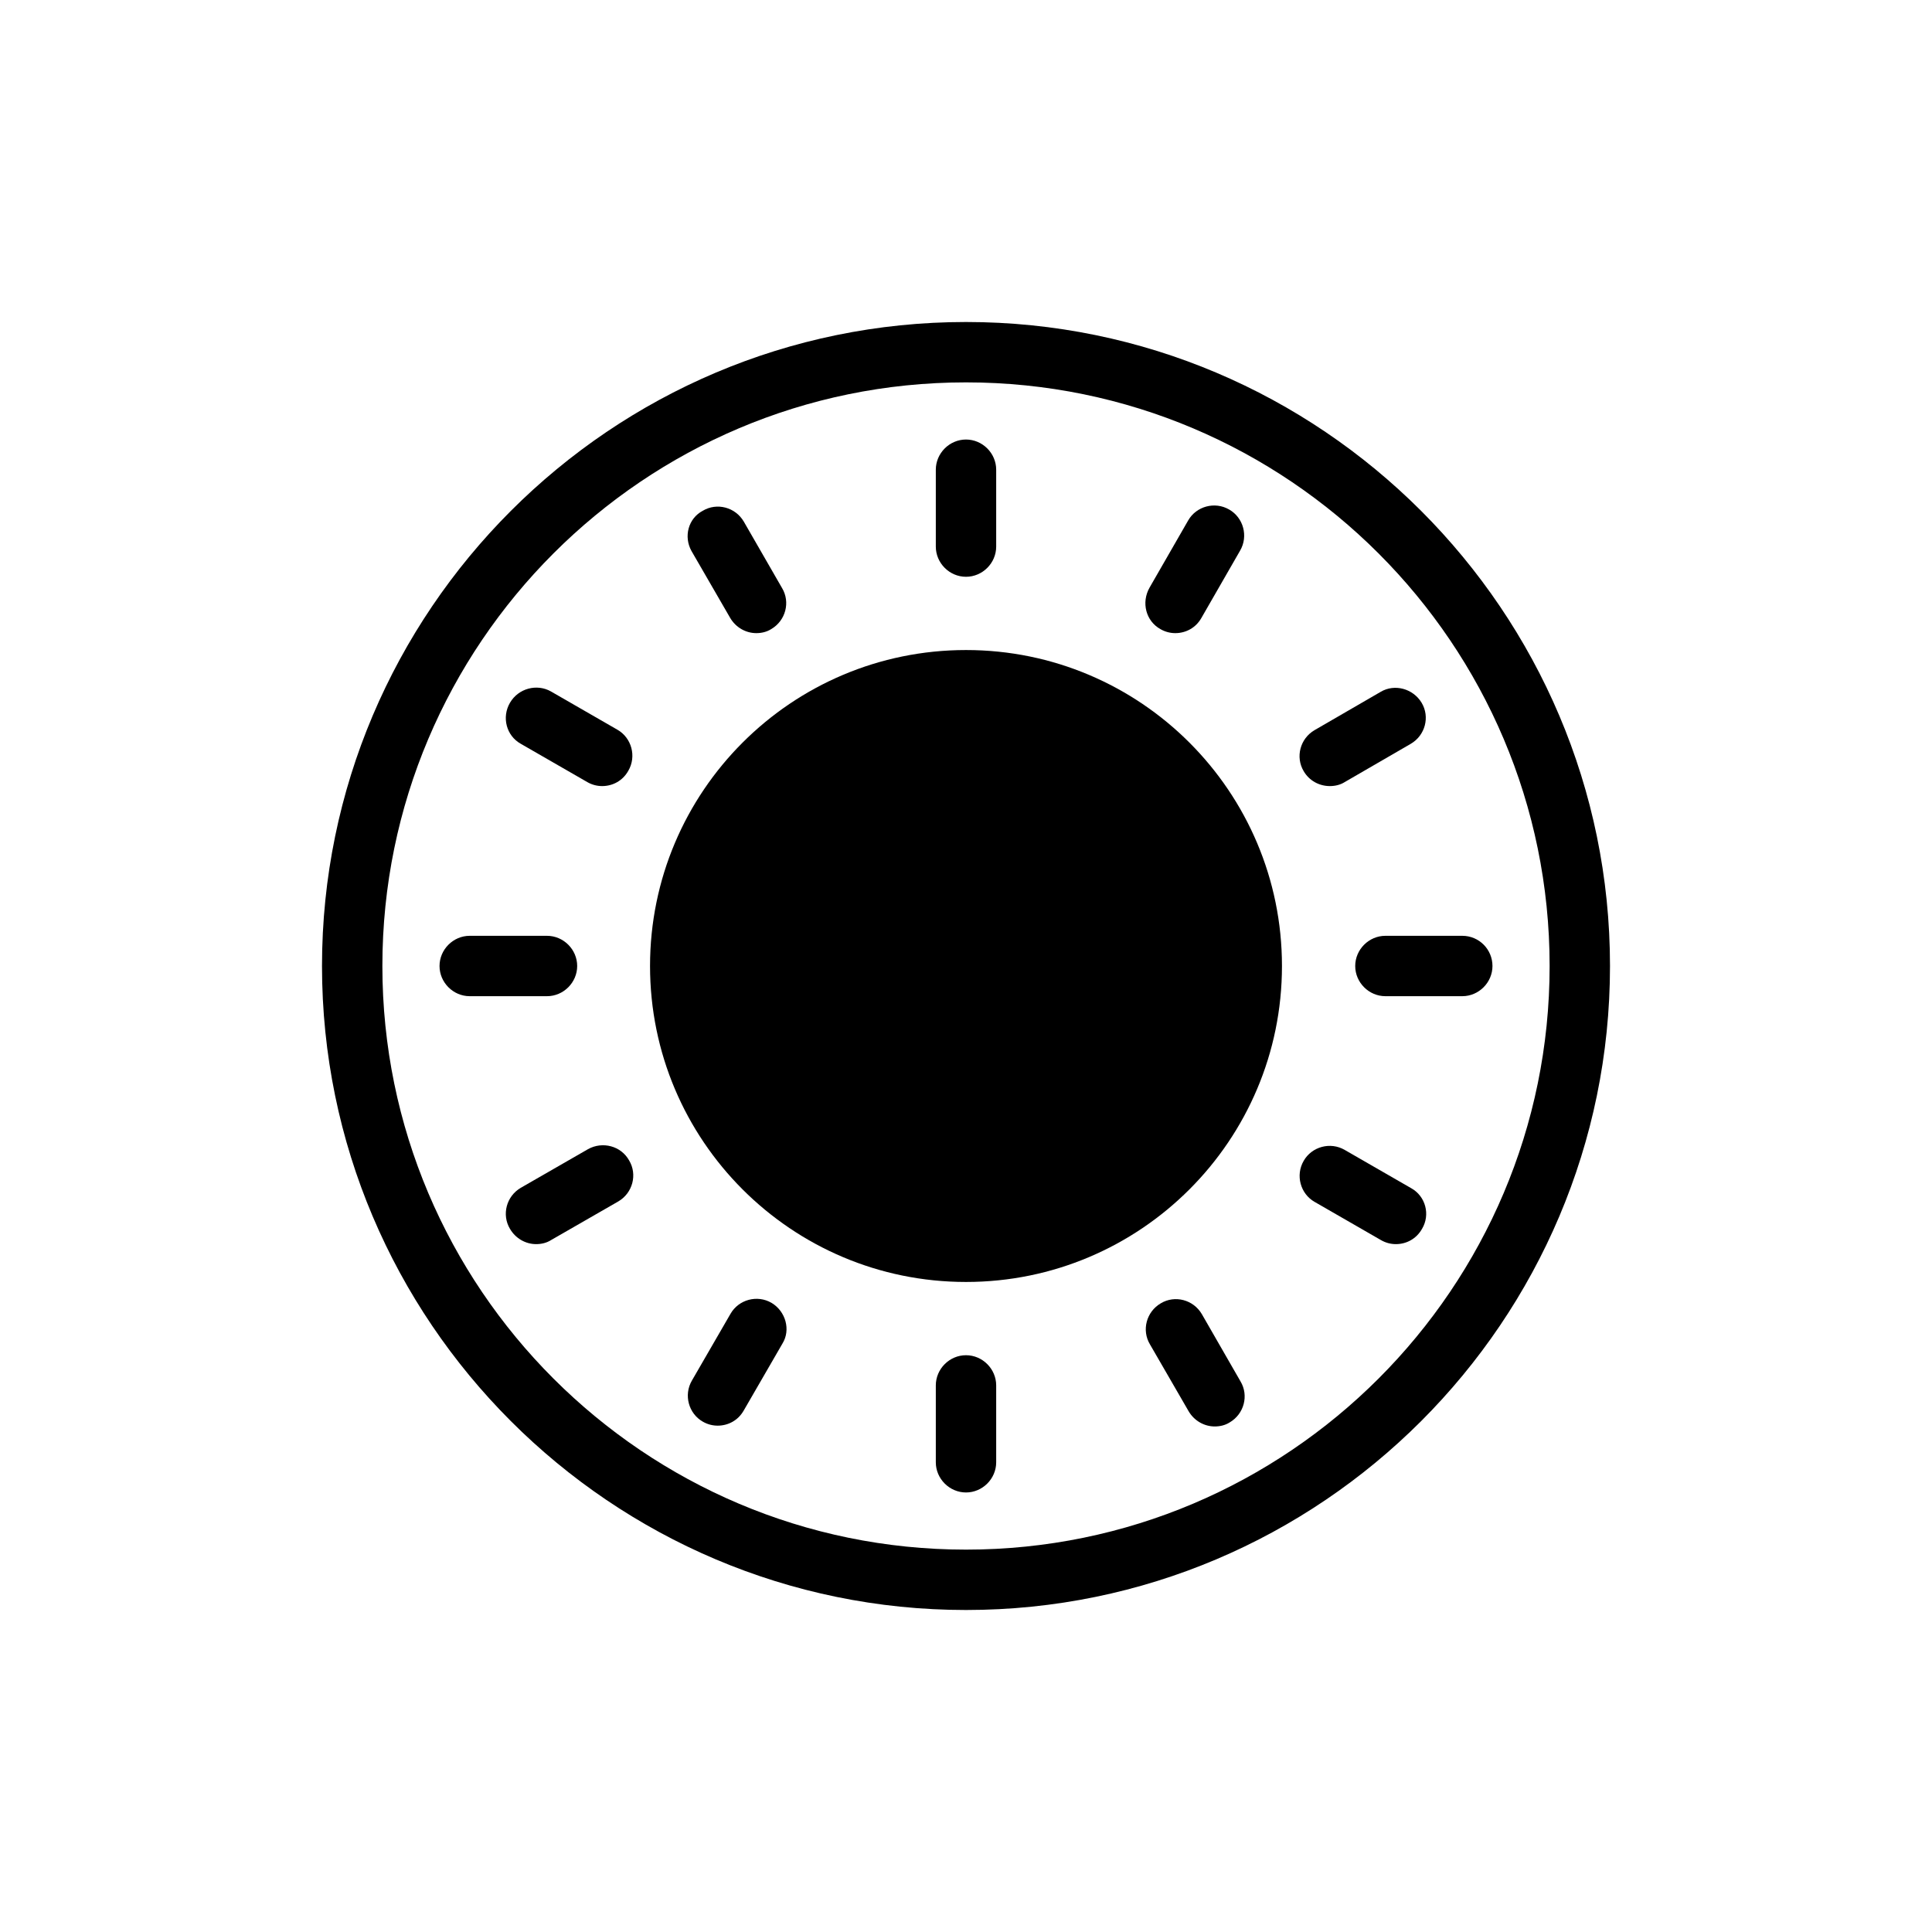
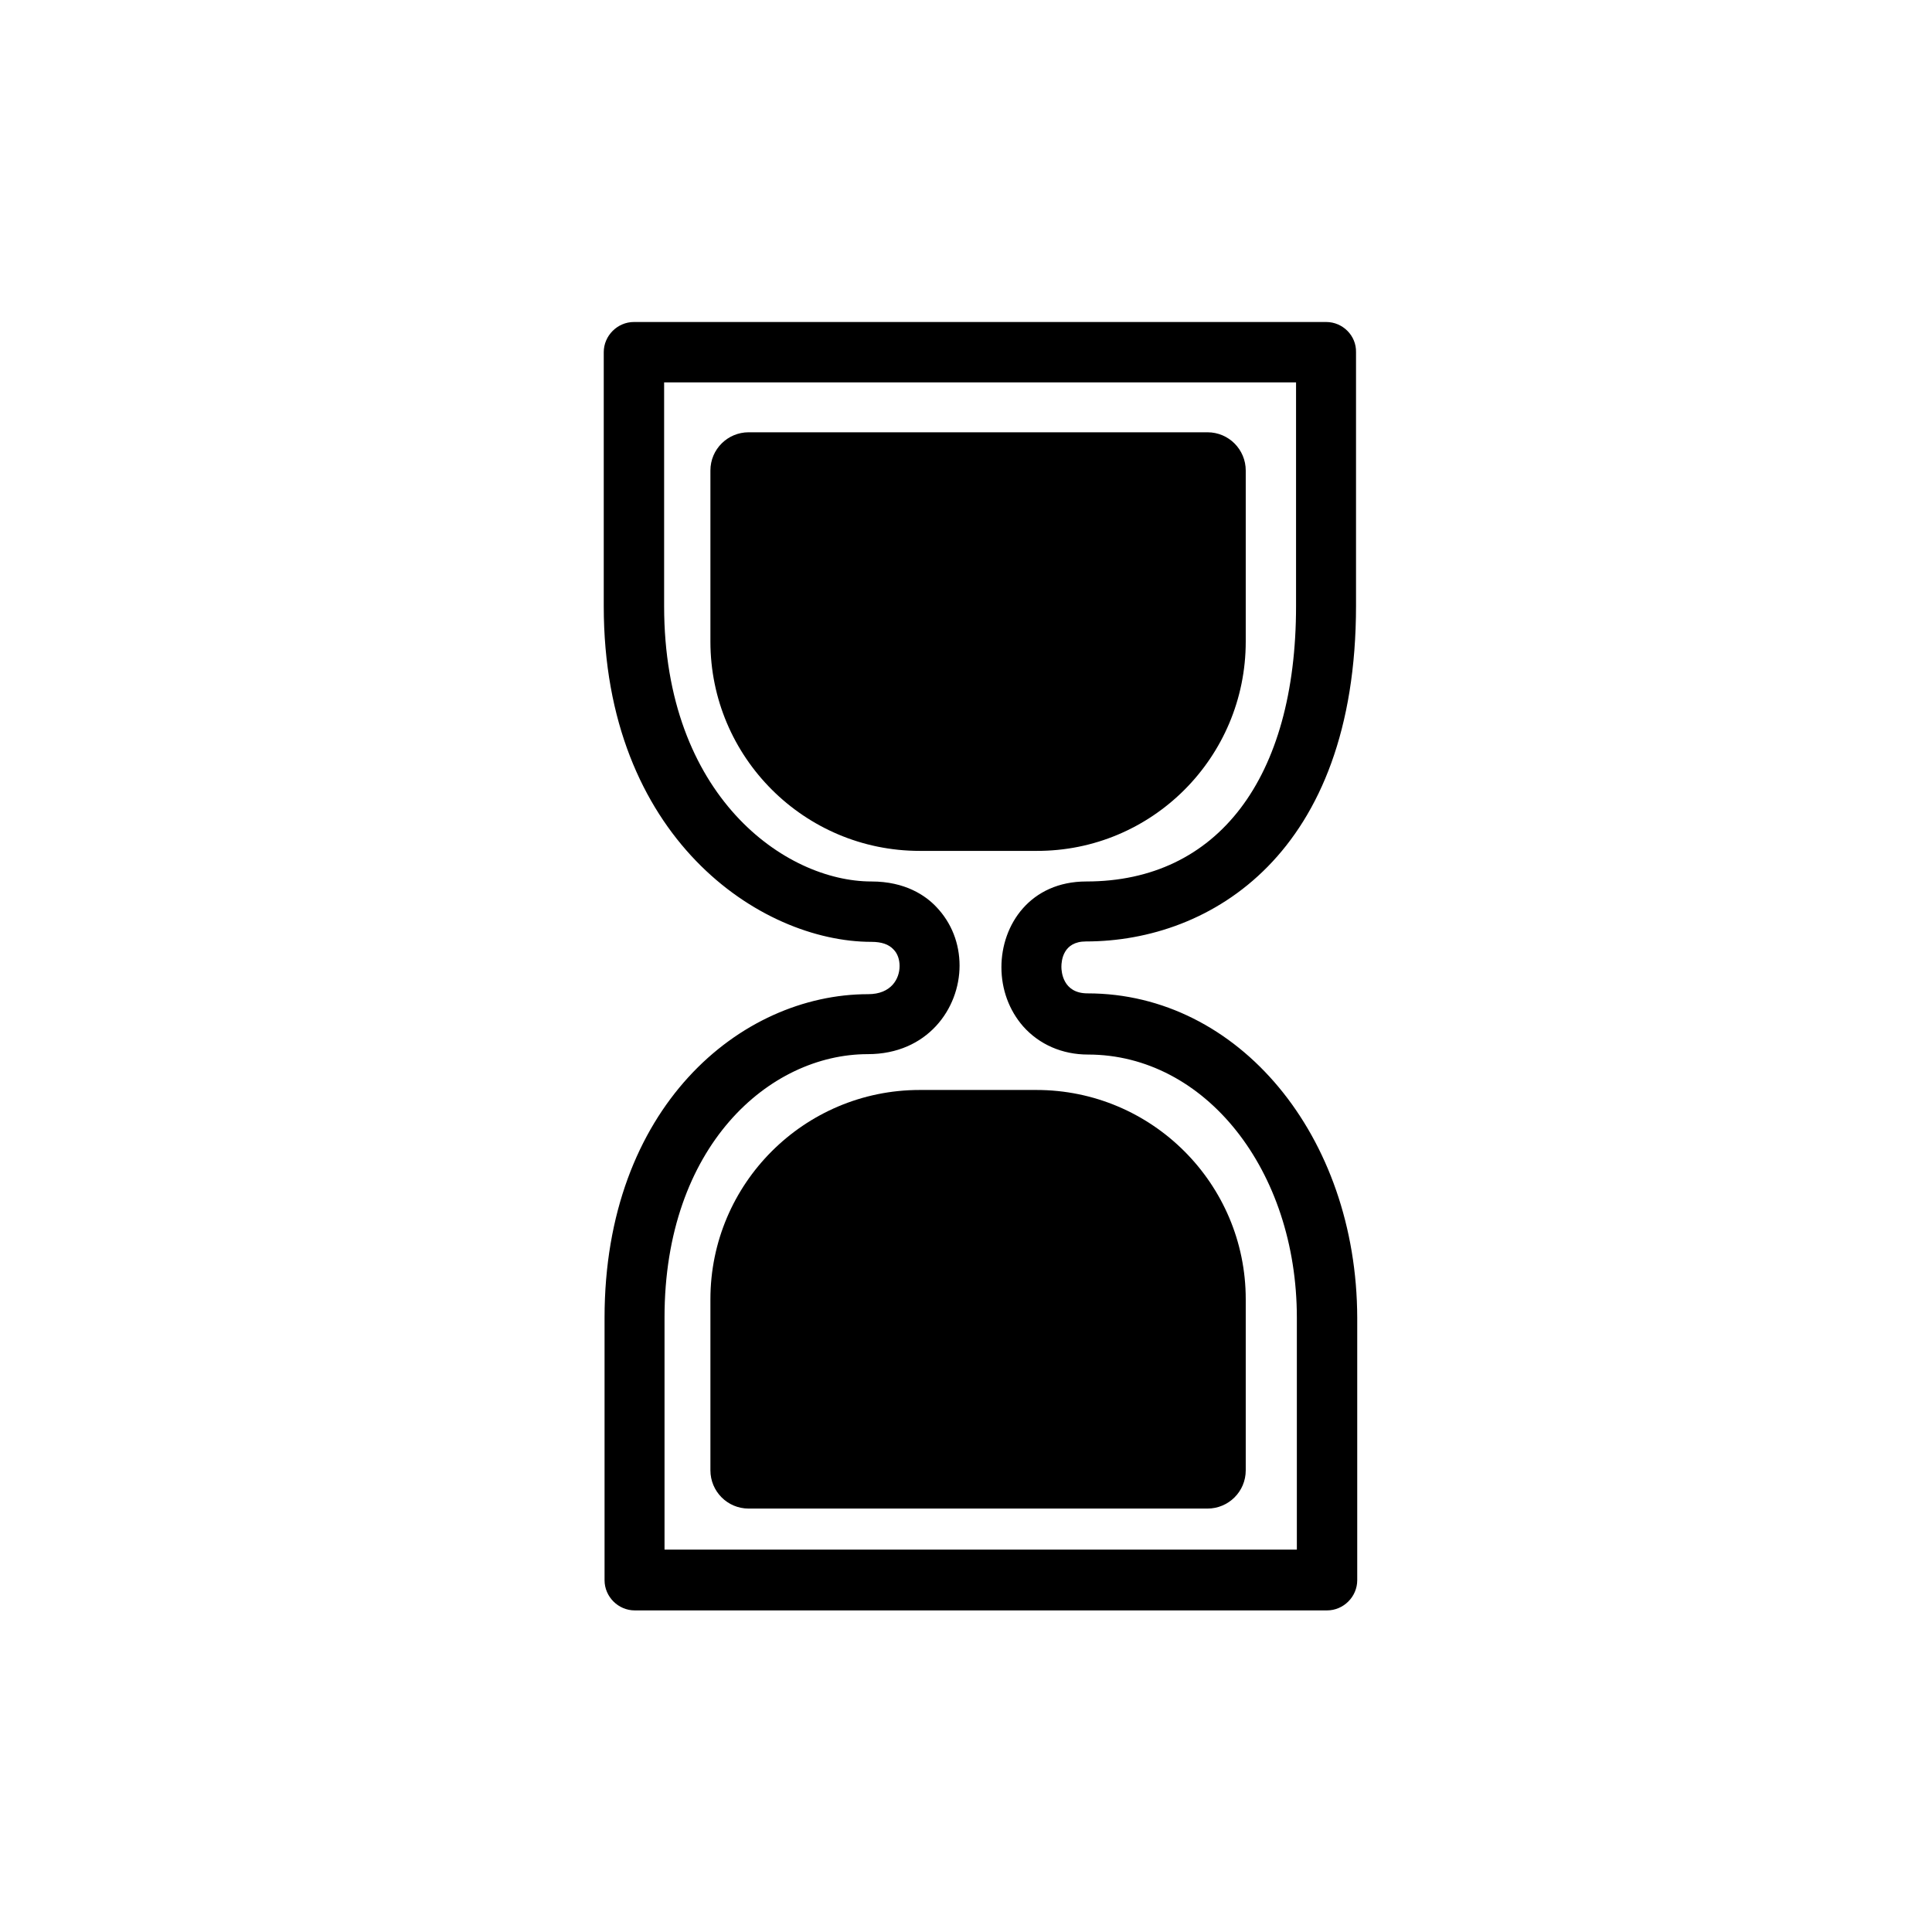
<svg xmlns="http://www.w3.org/2000/svg" viewBox="0 0 48 48" fill="none">
-   <path d="M24 8C15.18 8 8 15.18 8 24C8 32.82 15.18 40 24 40C32.82 40 40 32.82 40 24C40 15.18 32.82 8 24 8ZM24 38.5C16 38.5 9.5 32 9.5 24C9.5 16 16 9.5 24 9.5C32 9.5 38.5 16 38.5 24C38.5 32 32 38.5 24 38.5Z" fill="currentColor" />
-   <path d="M24 14.33C24.41 14.33 24.75 13.99 24.75 13.58V11.67C24.75 11.26 24.41 10.92 24 10.92C23.59 10.92 23.25 11.26 23.25 11.67V13.58C23.25 13.99 23.59 14.33 24 14.33Z" fill="currentColor" />
-   <path d="M36.33 23.25H34.42C34.01 23.25 33.67 23.59 33.67 24C33.67 24.41 34.01 24.75 34.42 24.75H36.33C36.74 24.75 37.08 24.41 37.08 24C37.08 23.59 36.75 23.25 36.33 23.25Z" fill="currentColor" />
-   <path d="M33.04 19.53C33.17 19.53 33.3 19.5 33.41 19.43L35.05 18.48C35.41 18.27 35.53 17.81 35.32 17.46C35.11 17.11 34.65 16.98 34.3 17.19L32.66 18.14C32.3 18.35 32.18 18.81 32.39 19.16C32.53 19.4 32.78 19.53 33.04 19.53Z" fill="currentColor" />
-   <path d="M28.83 15.63C28.95 15.7 29.08 15.73 29.2 15.73C29.46 15.73 29.71 15.6 29.85 15.35L30.81 13.68C31.02 13.32 30.89 12.86 30.54 12.66C30.18 12.45 29.72 12.58 29.52 12.93L28.56 14.6C28.35 14.97 28.47 15.43 28.83 15.63Z" fill="currentColor" />
-   <path d="M18.14 15.35C18.28 15.59 18.53 15.73 18.79 15.73C18.92 15.73 19.05 15.7 19.16 15.63C19.52 15.42 19.64 14.96 19.43 14.61L18.48 12.96C18.27 12.6 17.81 12.48 17.46 12.69C17.1 12.88 16.98 13.33 17.18 13.69L18.14 15.35Z" fill="currentColor" />
-   <path d="M12.94 18.48L14.59 19.43C14.71 19.5 14.84 19.53 14.96 19.53C15.22 19.53 15.47 19.4 15.61 19.15C15.82 18.79 15.69 18.33 15.34 18.13L13.69 17.18C13.34 16.98 12.88 17.1 12.67 17.46C12.46 17.82 12.58 18.28 12.94 18.48Z" fill="currentColor" />
-   <path d="M29.86 32.65C29.65 32.29 29.19 32.17 28.84 32.38C28.48 32.59 28.36 33.05 28.57 33.4L29.53 35.06C29.67 35.3 29.92 35.44 30.18 35.44C30.31 35.44 30.44 35.41 30.55 35.34C30.91 35.13 31.03 34.67 30.82 34.32L29.86 32.65Z" fill="currentColor" />
-   <path d="M35.06 29.52L33.41 28.57C33.05 28.36 32.59 28.49 32.39 28.84C32.18 29.2 32.31 29.66 32.66 29.86L34.31 30.81C34.43 30.88 34.56 30.91 34.68 30.91C34.94 30.91 35.19 30.78 35.33 30.53C35.54 30.18 35.42 29.72 35.06 29.52Z" fill="currentColor" />
-   <path d="M14.34 24C14.34 23.59 14 23.25 13.59 23.25H11.67C11.26 23.25 10.92 23.59 10.92 24C10.92 24.41 11.26 24.75 11.67 24.75H13.59C14 24.75 14.34 24.41 14.34 24Z" fill="currentColor" />
-   <path d="M14.61 28.55L12.94 29.51C12.58 29.72 12.46 30.18 12.67 30.53C12.81 30.77 13.06 30.91 13.32 30.91C13.45 30.91 13.58 30.88 13.69 30.81L15.36 29.85C15.72 29.64 15.84 29.18 15.63 28.83C15.43 28.47 14.97 28.35 14.61 28.55Z" fill="currentColor" />
-   <path d="M19.17 32.37C18.81 32.16 18.35 32.29 18.15 32.64L17.19 34.3C16.98 34.66 17.11 35.12 17.46 35.32C17.58 35.39 17.71 35.42 17.83 35.42C18.09 35.42 18.34 35.29 18.48 35.04L19.44 33.38C19.65 33.04 19.52 32.58 19.17 32.37Z" fill="currentColor" />
-   <path d="M24 33.67C23.59 33.67 23.25 34.01 23.25 34.42V36.33C23.25 36.74 23.59 37.08 24 37.08C24.41 37.08 24.75 36.74 24.75 36.33V34.42C24.75 34.01 24.41 33.67 24 33.67Z" fill="currentColor" />
-   <path d="M24 31.85C28.335 31.85 31.85 28.335 31.85 24C31.85 19.665 28.335 16.15 24 16.15C19.665 16.15 16.15 19.665 16.15 24C16.15 28.335 19.665 31.85 24 31.85Z" fill="currentColor" />
+   <path d="M27.02 24.68C26.4 24.68 26.37 24.13 26.37 24.02C26.37 23.87 26.41 23.39 26.98 23.39C30.08 23.39 33.69 21.21 33.69 15.05V8.75C33.7 8.34 33.36 8 32.95 8H15.75C15.34 8 15 8.34 15 8.75V15.06C15 20.81 18.89 23.4 21.65 23.4C21.9 23.4 22.08 23.46 22.2 23.59C22.3 23.69 22.35 23.84 22.35 24C22.35 24.32 22.14 24.7 21.57 24.7C18.39 24.7 15.02 27.52 15.02 32.74V39.26C15.02 39.67 15.36 40.01 15.77 40.01H32.97C33.38 40.01 33.72 39.67 33.72 39.26V32.74C33.71 28.22 30.77 24.68 27.02 24.68ZM16.51 38.5V32.73C16.51 28.48 19.11 26.19 21.56 26.19C23.04 26.19 23.84 25.06 23.84 23.99C23.84 23.44 23.64 22.93 23.27 22.54C23 22.25 22.49 21.9 21.65 21.9C19.51 21.9 16.5 19.78 16.5 15.06V9.5H32.2V15.06C32.2 19.34 30.25 21.9 26.99 21.9C25.6 21.9 24.88 22.97 24.88 24.03C24.88 24.58 25.07 25.1 25.42 25.5C25.82 25.95 26.39 26.2 27.03 26.2C29.94 26.2 32.22 29.07 32.22 32.74V38.5H16.51Z" fill="currentColor" />
+   <path d="M25.75 27.08H22.85C19.98 27.08 17.65 29.41 17.65 32.28V36.53C17.65 37.05 18.07 37.48 18.6 37.48H30C30.52 37.48 30.95 37.06 30.95 36.53V32.28C30.95 29.41 28.62 27.08 25.75 27.08Z" fill="currentColor" />
+   <path d="M30.95 15.94V11.69C30.95 11.17 30.53 10.74 30 10.74H18.6C18.08 10.74 17.65 11.16 17.65 11.69V15.94C17.65 18.81 19.98 21.14 22.85 21.14H25.75C28.62 21.15 30.95 18.82 30.95 15.94Z" fill="currentColor" />
</svg>
